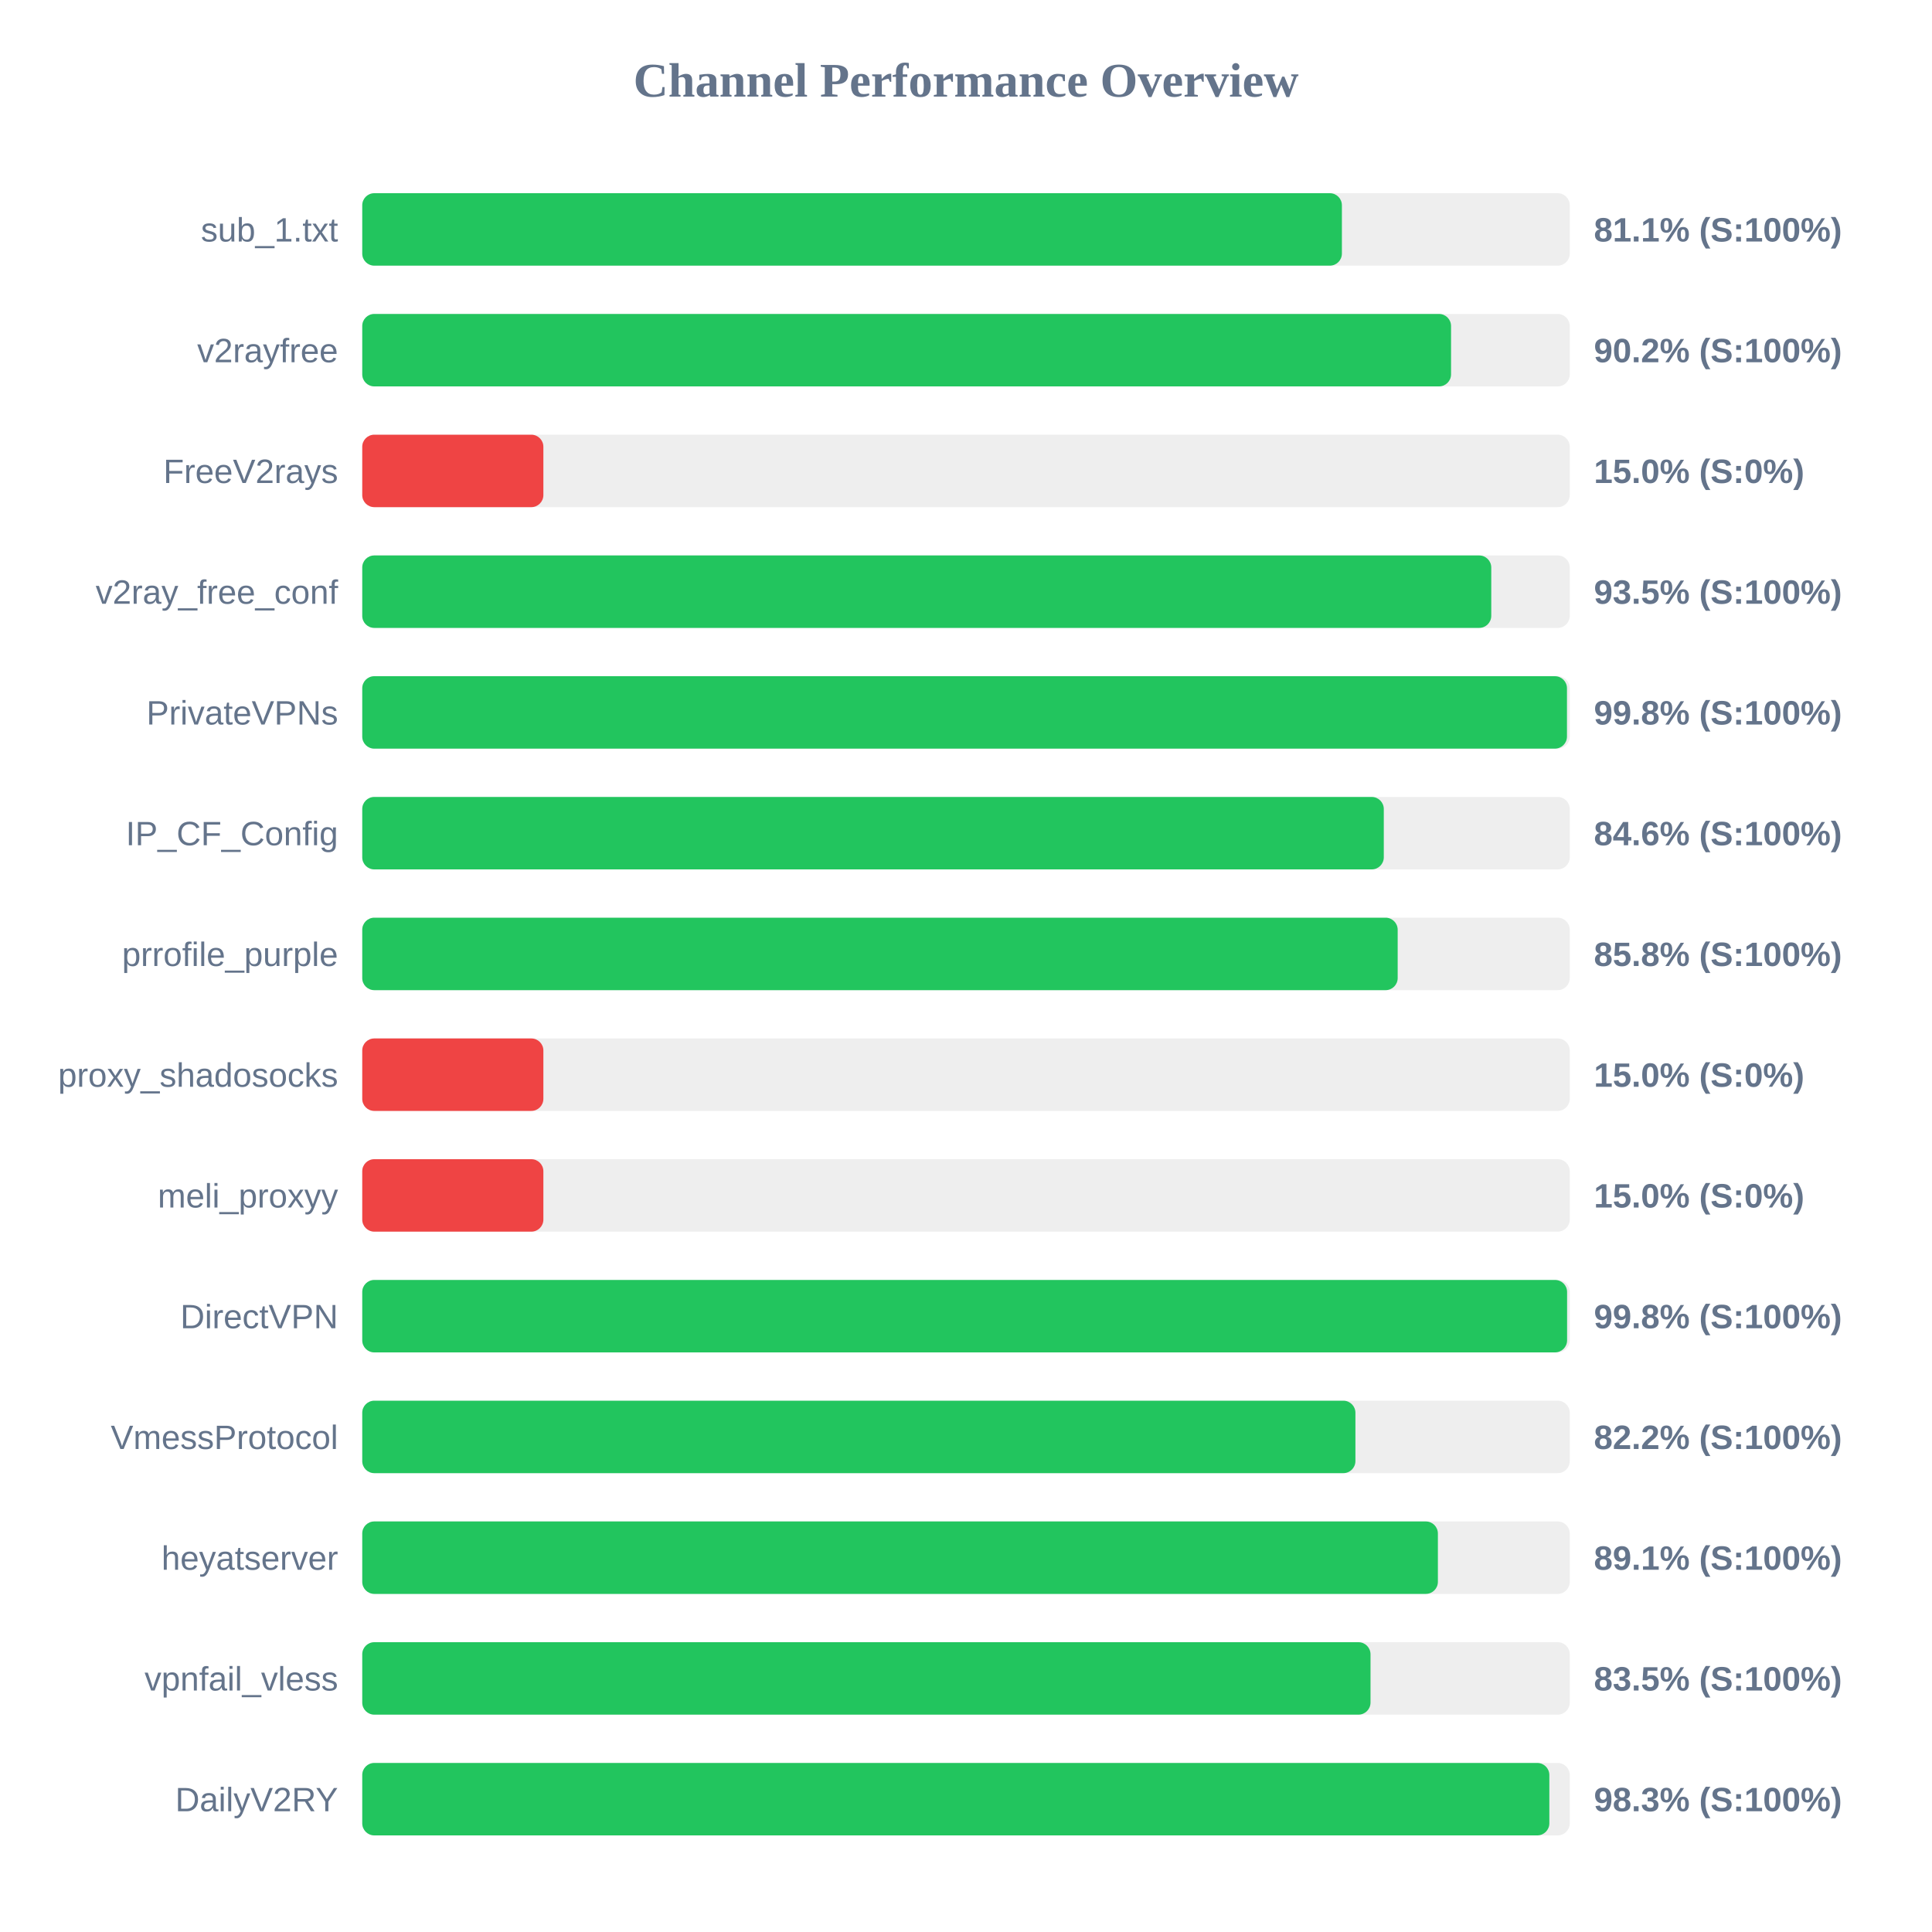
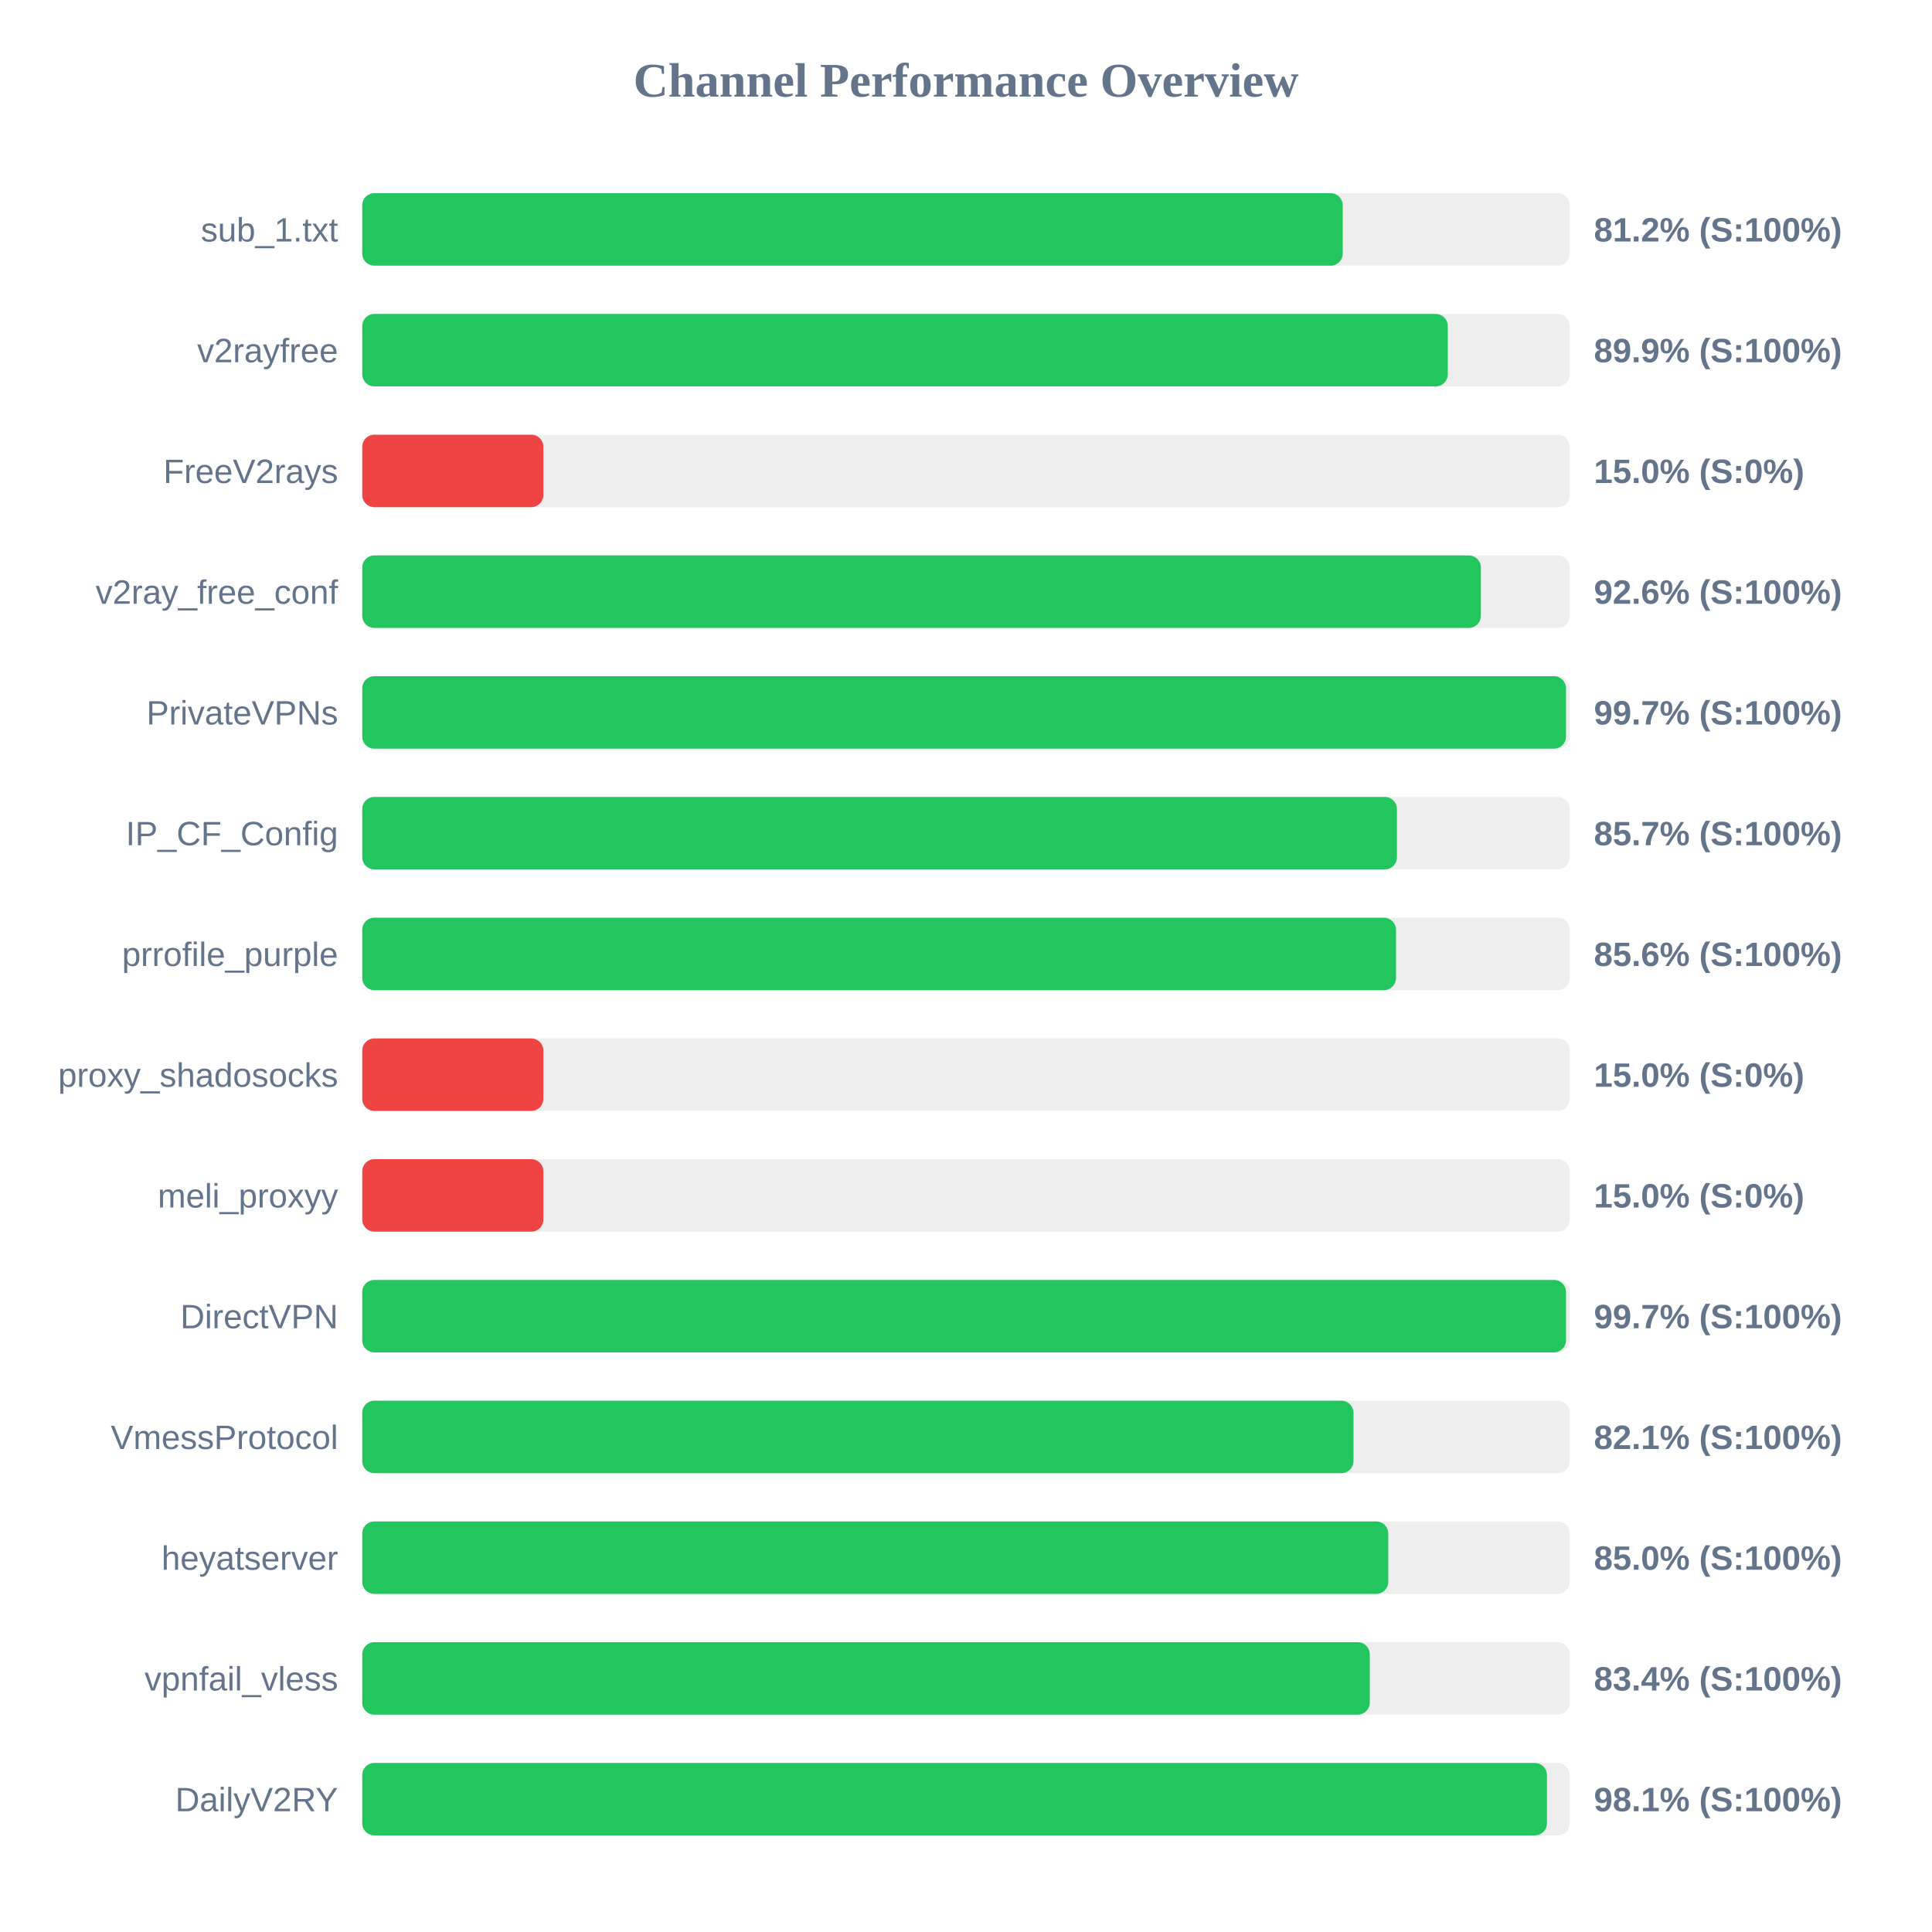
<svg xmlns="http://www.w3.org/2000/svg" width="800" height="800" version="1.1">
  <style>
        .row { font: 14px Arial; fill: #64748b; }
        .score { font: bold 14px Arial; fill: #64748b; }
    </style>
  <text x="400" y="40" text-anchor="middle" font-size="20px" font-weight="bold" fill="#64748b">Channel Performance Overview</text>
  <rect x="150" y="80" width="500" height="30" fill="#eee" rx="5" />
-   <rect x="150" y="80" width="405.65" height="30" fill="#22c55e" rx="5" />
+   <rect x="150" y="80" width="406.0" height="30" fill="#22c55e" rx="5" />
  <text x="140" y="100" text-anchor="end" class="row">sub_1.txt</text>
-   <text x="660" y="100" text-anchor="start" class="score">81.1% (S:100%)</text>
+   <text x="660" y="100" text-anchor="start" class="score">81.2% (S:100%)</text>
  <rect x="150" y="130" width="500" height="30" fill="#eee" rx="5" />
-   <rect x="150" y="130" width="450.85" height="30" fill="#22c55e" rx="5" />
+   <rect x="150" y="130" width="449.5" height="30" fill="#22c55e" rx="5" />
  <text x="140" y="150" text-anchor="end" class="row">v2rayfree</text>
-   <text x="660" y="150" text-anchor="start" class="score">90.2% (S:100%)</text>
+   <text x="660" y="150" text-anchor="start" class="score">89.9% (S:100%)</text>
  <rect x="150" y="180" width="500" height="30" fill="#eee" rx="5" />
  <rect x="150" y="180" width="75.0" height="30" fill="#ef4444" rx="5" />
  <text x="140" y="200" text-anchor="end" class="row">FreeV2rays</text>
  <text x="660" y="200" text-anchor="start" class="score">15.0% (S:0%)</text>
  <rect x="150" y="230" width="500" height="30" fill="#eee" rx="5" />
-   <rect x="150" y="230" width="467.5" height="30" fill="#22c55e" rx="5" />
+   <rect x="150" y="230" width="463.2" height="30" fill="#22c55e" rx="5" />
  <text x="140" y="250" text-anchor="end" class="row">v2ray_free_conf</text>
-   <text x="660" y="250" text-anchor="start" class="score">93.5% (S:100%)</text>
+   <text x="660" y="250" text-anchor="start" class="score">92.6% (S:100%)</text>
  <rect x="150" y="280" width="500" height="30" fill="#eee" rx="5" />
-   <rect x="150" y="280" width="498.85" height="30" fill="#22c55e" rx="5" />
+   <rect x="150" y="280" width="498.45" height="30" fill="#22c55e" rx="5" />
  <text x="140" y="300" text-anchor="end" class="row">PrivateVPNs</text>
-   <text x="660" y="300" text-anchor="start" class="score">99.8% (S:100%)</text>
+   <text x="660" y="300" text-anchor="start" class="score">99.7% (S:100%)</text>
  <rect x="150" y="330" width="500" height="30" fill="#eee" rx="5" />
-   <rect x="150" y="330" width="423.0" height="30" fill="#22c55e" rx="5" />
+   <rect x="150" y="330" width="428.45" height="30" fill="#22c55e" rx="5" />
  <text x="140" y="350" text-anchor="end" class="row">IP_CF_Config</text>
-   <text x="660" y="350" text-anchor="start" class="score">84.6% (S:100%)</text>
+   <text x="660" y="350" text-anchor="start" class="score">85.7% (S:100%)</text>
  <rect x="150" y="380" width="500" height="30" fill="#eee" rx="5" />
-   <rect x="150" y="380" width="428.75" height="30" fill="#22c55e" rx="5" />
+   <rect x="150" y="380" width="428.05" height="30" fill="#22c55e" rx="5" />
  <text x="140" y="400" text-anchor="end" class="row">prrofile_purple</text>
-   <text x="660" y="400" text-anchor="start" class="score">85.8% (S:100%)</text>
+   <text x="660" y="400" text-anchor="start" class="score">85.6% (S:100%)</text>
  <rect x="150" y="430" width="500" height="30" fill="#eee" rx="5" />
  <rect x="150" y="430" width="75.0" height="30" fill="#ef4444" rx="5" />
  <text x="140" y="450" text-anchor="end" class="row">proxy_shadosocks</text>
  <text x="660" y="450" text-anchor="start" class="score">15.0% (S:0%)</text>
  <rect x="150" y="480" width="500" height="30" fill="#eee" rx="5" />
  <rect x="150" y="480" width="75.0" height="30" fill="#ef4444" rx="5" />
  <text x="140" y="500" text-anchor="end" class="row">meli_proxyy</text>
  <text x="660" y="500" text-anchor="start" class="score">15.0% (S:0%)</text>
  <rect x="150" y="530" width="500" height="30" fill="#eee" rx="5" />
-   <rect x="150" y="530" width="498.9" height="30" fill="#22c55e" rx="5" />
+   <rect x="150" y="530" width="498.45" height="30" fill="#22c55e" rx="5" />
  <text x="140" y="550" text-anchor="end" class="row">DirectVPN</text>
-   <text x="660" y="550" text-anchor="start" class="score">99.8% (S:100%)</text>
+   <text x="660" y="550" text-anchor="start" class="score">99.7% (S:100%)</text>
  <rect x="150" y="580" width="500" height="30" fill="#eee" rx="5" />
-   <rect x="150" y="580" width="411.25" height="30" fill="#22c55e" rx="5" />
+   <rect x="150" y="580" width="410.45" height="30" fill="#22c55e" rx="5" />
  <text x="140" y="600" text-anchor="end" class="row">VmessProtocol</text>
-   <text x="660" y="600" text-anchor="start" class="score">82.2% (S:100%)</text>
+   <text x="660" y="600" text-anchor="start" class="score">82.1% (S:100%)</text>
  <rect x="150" y="630" width="500" height="30" fill="#eee" rx="5" />
-   <rect x="150" y="630" width="445.4" height="30" fill="#22c55e" rx="5" />
+   <rect x="150" y="630" width="424.85" height="30" fill="#22c55e" rx="5" />
  <text x="140" y="650" text-anchor="end" class="row">heyatserver</text>
-   <text x="660" y="650" text-anchor="start" class="score">89.1% (S:100%)</text>
+   <text x="660" y="650" text-anchor="start" class="score">85.0% (S:100%)</text>
  <rect x="150" y="680" width="500" height="30" fill="#eee" rx="5" />
-   <rect x="150" y="680" width="417.5" height="30" fill="#22c55e" rx="5" />
+   <rect x="150" y="680" width="417.2" height="30" fill="#22c55e" rx="5" />
  <text x="140" y="700" text-anchor="end" class="row">vpnfail_vless</text>
-   <text x="660" y="700" text-anchor="start" class="score">83.5% (S:100%)</text>
+   <text x="660" y="700" text-anchor="start" class="score">83.4% (S:100%)</text>
  <rect x="150" y="730" width="500" height="30" fill="#eee" rx="5" />
-   <rect x="150" y="730" width="491.55" height="30" fill="#22c55e" rx="5" />
+   <rect x="150" y="730" width="490.55" height="30" fill="#22c55e" rx="5" />
  <text x="140" y="750" text-anchor="end" class="row">DailyV2RY</text>
-   <text x="660" y="750" text-anchor="start" class="score">98.3% (S:100%)</text>
+   <text x="660" y="750" text-anchor="start" class="score">98.1% (S:100%)</text>
</svg>
